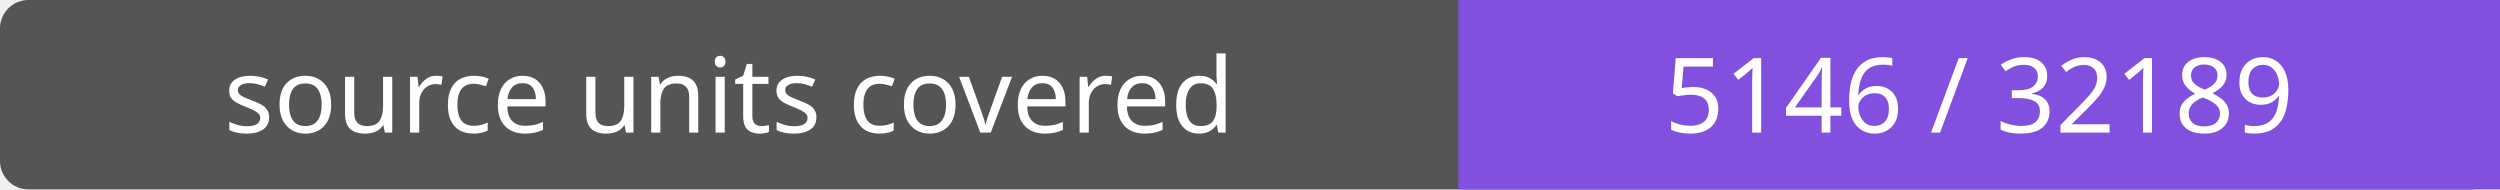
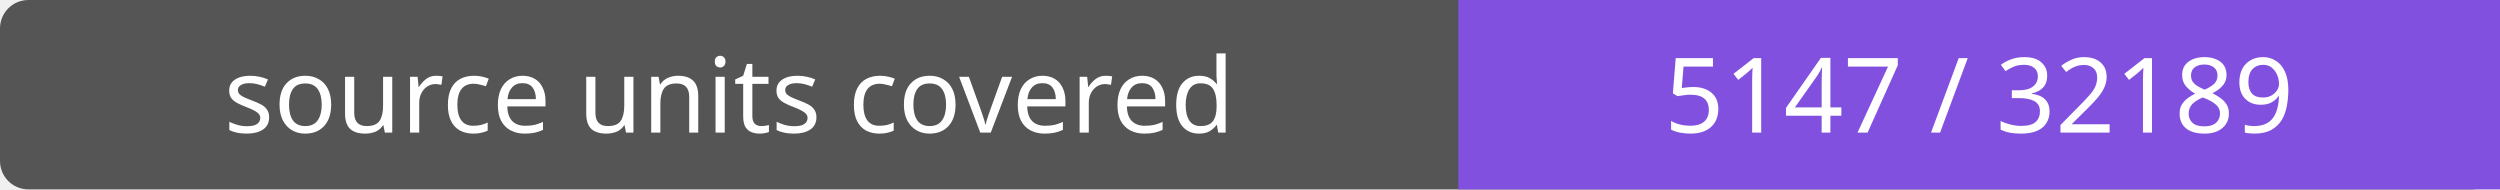
- <svg xmlns="http://www.w3.org/2000/svg" width="264" height="20" role="img" aria-label="source units covered: 5146 / 32189">
+ <svg xmlns="http://www.w3.org/2000/svg" width="264" height="20" role="img" aria-label="source units covered: 5147 / 32189">
  <rect width="264" height="20" rx="3" fill="#555" />
  <path fill="#8250df" d="M154 0h110v20H154z" />
  <g fill="#fff" text-anchor="middle" font-family="Verdana,sans-serif" font-size="11">
    <text x="77.0" y="14">source units covered</text>
-     <text x="209.0" y="14">5146 / 32189</text>
+     <text x="209.0" y="14">5147 / 32189</text>
  </g>
</svg>
